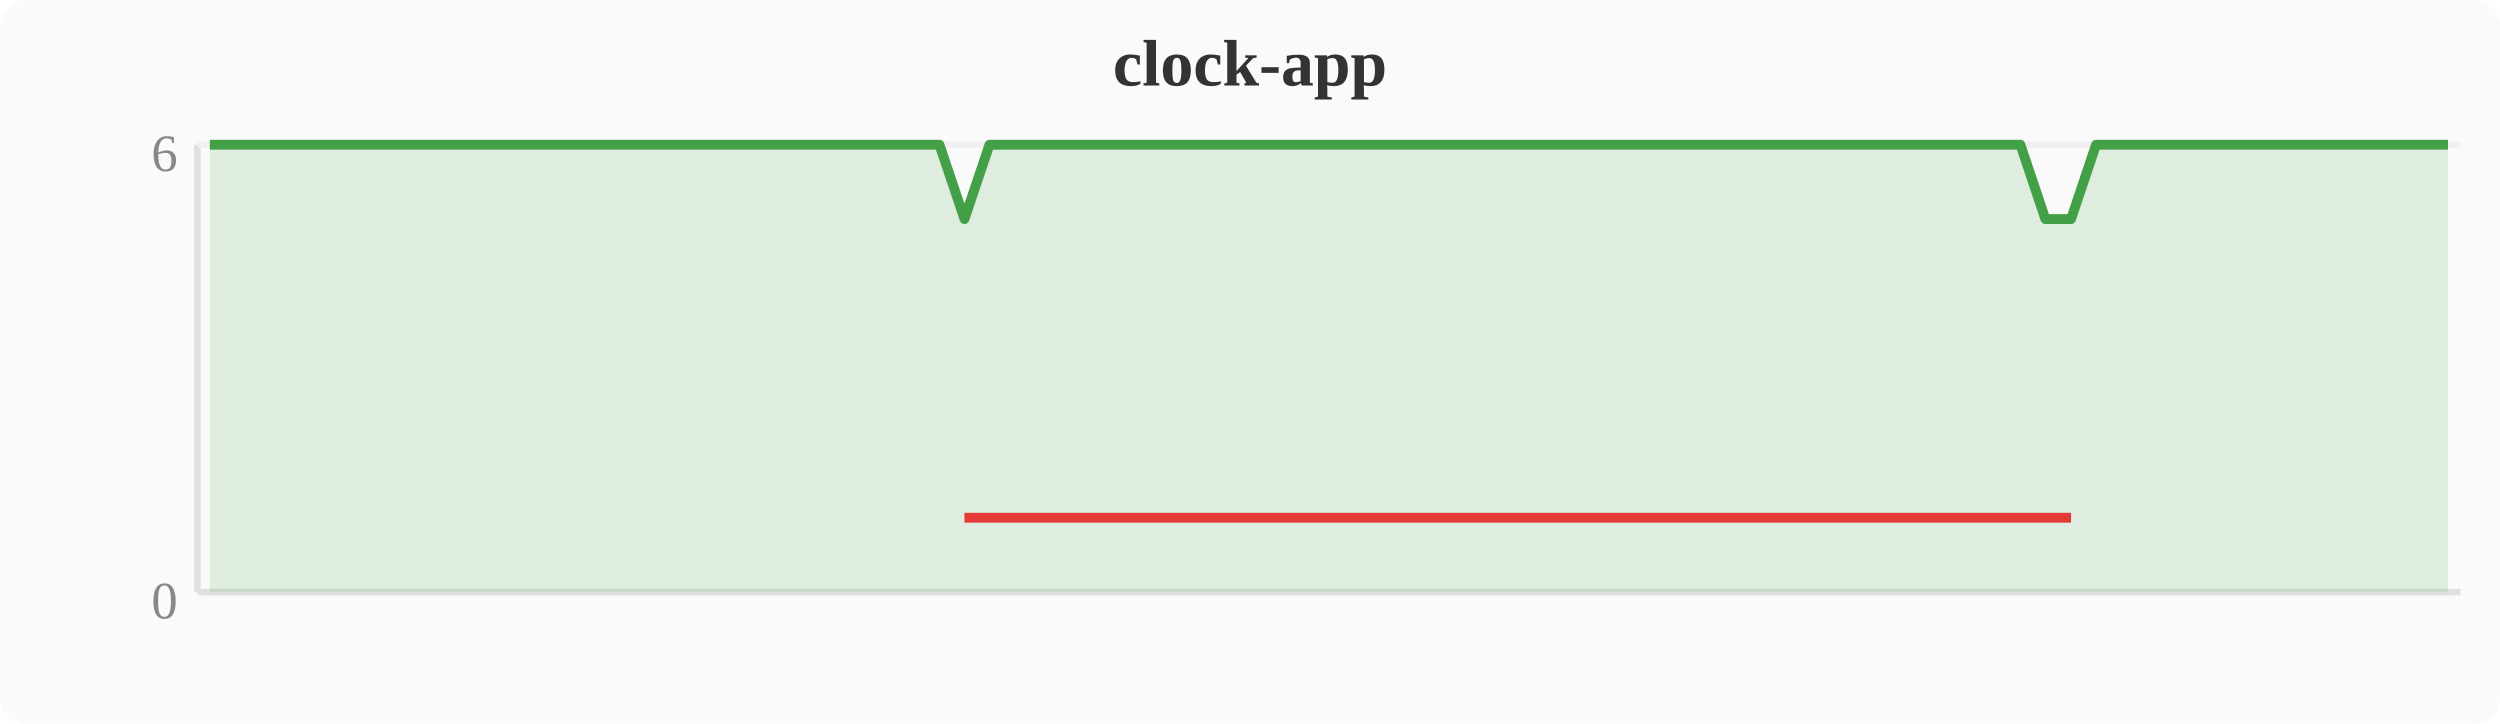
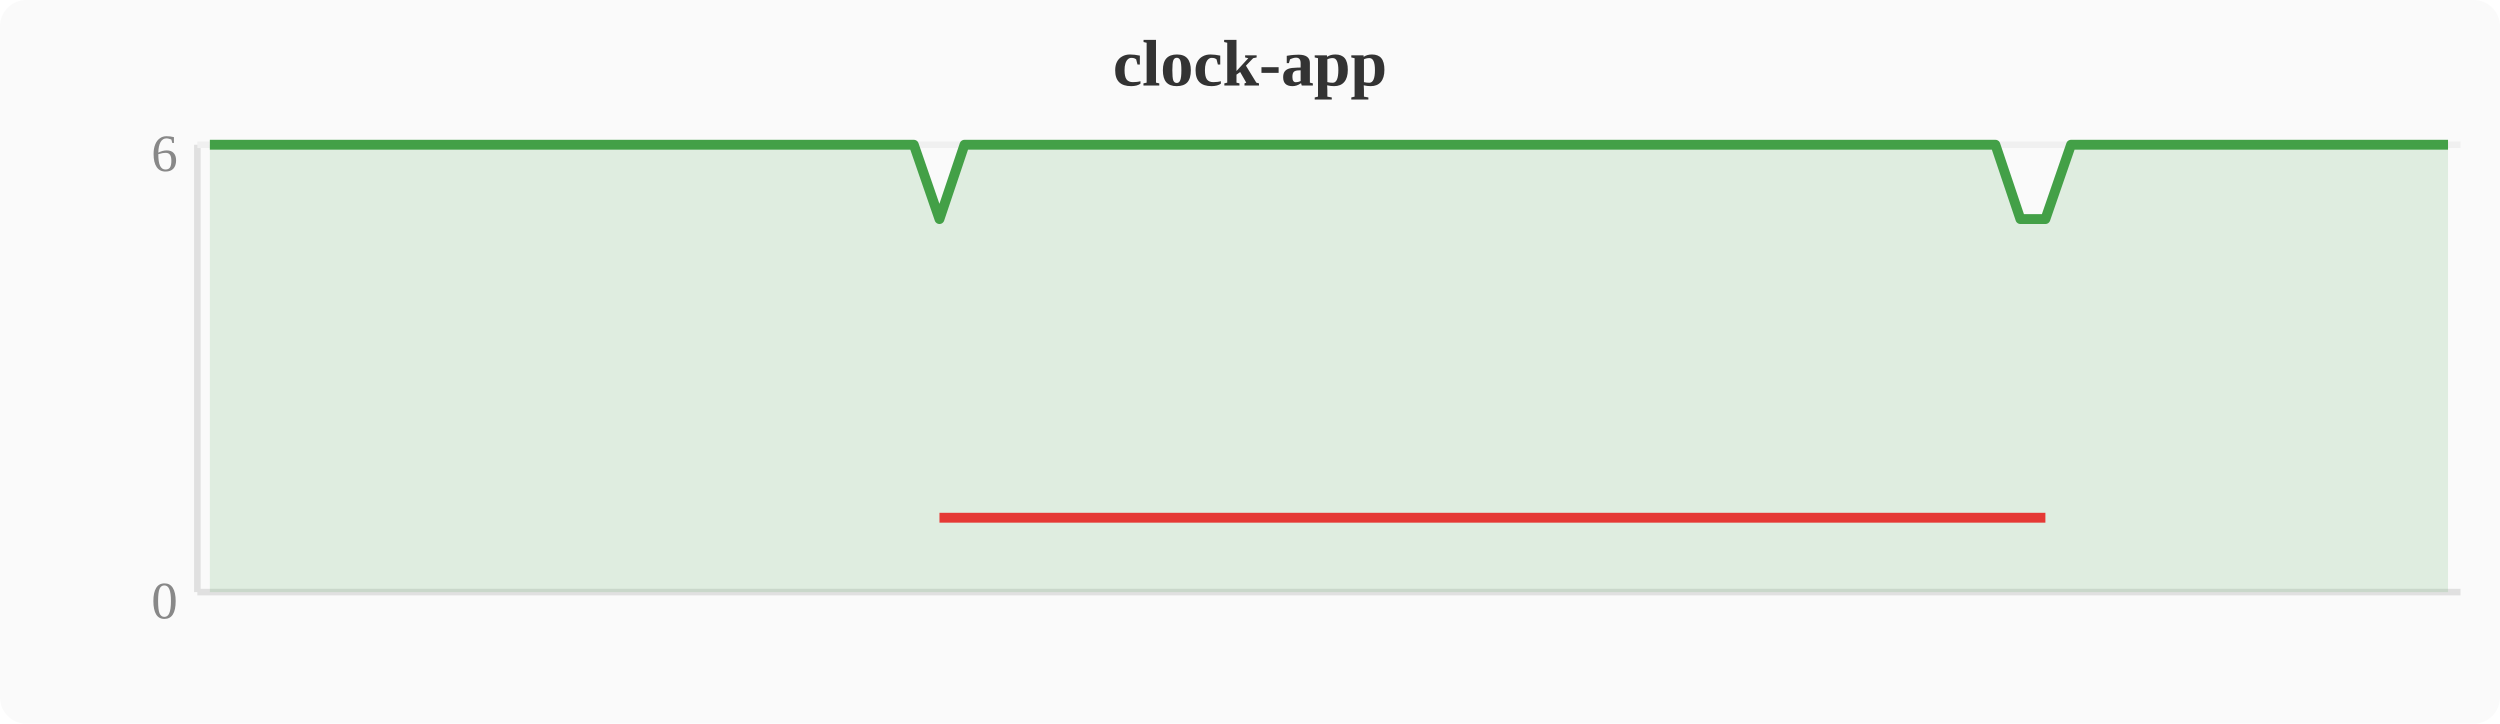
<svg xmlns="http://www.w3.org/2000/svg" width="380" height="110" viewBox="0 0 380 110">
  <rect width="380" height="110" fill="#fafafa" rx="4" />
  <text x="190" y="13" text-anchor="middle" font-size="10" font-weight="bold" fill="#333">clock-app</text>
  <line x1="30" y1="22" x2="30" y2="90" stroke="#e0e0e0" stroke-width="1" />
  <line x1="30" y1="90" x2="374" y2="90" stroke="#e0e0e0" stroke-width="1" />
  <line x1="30" y1="22" x2="374" y2="22" stroke="#f0f0f0" stroke-width="1" />
  <text x="27" y="94" text-anchor="end" font-size="8" fill="#888">0</text>
  <text x="27" y="26" text-anchor="end" font-size="8" fill="#888">6</text>
-   <polygon points="31.9,22.0 35.7,22.0 39.6,22.0 43.4,22.0 47.2,22.0 51.0,22.0 54.8,22.0 58.7,22.0 62.5,22.0 66.3,22.0 70.1,22.0 74.0,22.0 77.8,22.0 81.6,22.0 85.4,22.0 89.2,22.0 93.1,22.0 96.9,22.0 100.7,22.0 104.5,22.0 108.4,22.0 112.2,22.0 116.0,22.0 119.8,22.0 123.6,22.0 127.5,22.0 131.3,22.0 135.1,22.0 138.9,22.0 142.8,22.0 146.6,33.3 150.4,22.0 154.2,22.0 158.0,22.0 161.9,22.0 165.7,22.0 169.5,22.0 173.3,22.0 177.2,22.0 181.0,22.0 184.8,22.0 188.6,22.0 192.4,22.0 196.3,22.0 200.1,22.0 203.9,22.0 207.7,22.0 211.6,22.0 215.4,22.0 219.2,22.0 223.0,22.0 226.8,22.0 230.7,22.0 234.5,22.0 238.3,22.0 242.1,22.0 246.0,22.0 249.8,22.0 253.6,22.0 257.4,22.0 261.2,22.0 265.1,22.0 268.9,22.0 272.7,22.0 276.5,22.0 280.4,22.0 284.2,22.0 288.0,22.0 291.8,22.0 295.6,22.0 299.5,22.0 303.3,22.0 307.1,22.0 310.9,33.3 314.8,33.3 318.6,22.0 322.4,22.0 326.2,22.0 330.0,22.0 333.9,22.0 337.7,22.0 341.5,22.0 345.3,22.0 349.2,22.0 353.0,22.0 356.8,22.0 360.6,22.0 364.4,22.0 368.3,22.0 372.1,22.0 372.1,90 31.9,90" fill="#43a047" opacity="0.15" />
-   <polyline points="31.9,22.0 35.7,22.0 39.6,22.0 43.4,22.0 47.2,22.0 51.0,22.0 54.8,22.0 58.7,22.0 62.5,22.0 66.3,22.0 70.1,22.0 74.0,22.0 77.8,22.0 81.6,22.0 85.4,22.0 89.2,22.0 93.1,22.0 96.9,22.0 100.7,22.0 104.5,22.0 108.4,22.0 112.2,22.0 116.0,22.0 119.8,22.0 123.6,22.0 127.5,22.0 131.3,22.0 135.1,22.0 138.9,22.0 142.8,22.0 146.6,33.3 150.4,22.0 154.2,22.0 158.0,22.0 161.9,22.0 165.7,22.0 169.5,22.0 173.3,22.0 177.2,22.0 181.0,22.0 184.8,22.0 188.6,22.0 192.4,22.0 196.3,22.0 200.1,22.0 203.9,22.0 207.7,22.0 211.6,22.0 215.4,22.0 219.2,22.0 223.0,22.0 226.8,22.0 230.7,22.0 234.5,22.0 238.3,22.0 242.1,22.0 246.0,22.0 249.8,22.0 253.6,22.0 257.4,22.0 261.2,22.0 265.1,22.0 268.9,22.0 272.7,22.0 276.5,22.0 280.4,22.0 284.2,22.0 288.0,22.0 291.8,22.0 295.6,22.0 299.5,22.0 303.3,22.0 307.1,22.0 310.9,33.3 314.8,33.3 318.6,22.0 322.4,22.0 326.2,22.0 330.0,22.0 333.9,22.0 337.7,22.0 341.5,22.0 345.3,22.0 349.2,22.0 353.0,22.0 356.8,22.0 360.6,22.0 364.4,22.0 368.3,22.0 372.1,22.0" fill="none" stroke="#43a047" stroke-width="1.5" stroke-linejoin="round" />
-   <polyline points="146.6,78.7 310.9,78.7 314.8,78.7" fill="none" stroke="#e53935" stroke-width="1.5" stroke-linejoin="round" />
+   <polygon points="31.9,22.0 35.7,22.0 39.6,22.0 43.4,22.0 47.2,22.0 51.0,22.0 54.8,22.0 58.7,22.0 62.5,22.0 66.3,22.0 70.1,22.0 74.0,22.0 77.8,22.0 81.6,22.0 85.4,22.0 89.2,22.0 93.1,22.0 96.9,22.0 100.7,22.0 104.5,22.0 108.4,22.0 112.2,22.0 116.0,22.0 119.8,22.0 123.6,22.0 127.5,22.0 131.3,22.0 135.1,22.0 138.9,22.0 142.8,33.3 146.6,22.0 150.4,22.0 154.2,22.0 158.0,22.0 161.9,22.0 165.7,22.0 169.5,22.0 173.3,22.0 177.2,22.0 181.0,22.0 184.8,22.0 188.6,22.0 192.4,22.0 196.3,22.0 200.1,22.0 203.9,22.0 207.7,22.0 211.6,22.0 215.4,22.0 219.2,22.0 223.0,22.0 226.8,22.0 230.7,22.0 234.5,22.0 238.3,22.0 242.1,22.0 246.0,22.0 249.8,22.0 253.6,22.0 257.4,22.0 261.2,22.0 265.1,22.0 268.9,22.0 272.7,22.0 276.5,22.0 280.4,22.0 284.2,22.0 288.0,22.0 291.8,22.0 295.6,22.0 299.5,22.0 303.3,22.0 307.1,33.3 310.9,33.3 314.8,22.0 318.6,22.0 322.4,22.0 326.2,22.0 330.0,22.0 333.9,22.0 337.7,22.0 341.5,22.0 345.3,22.0 349.2,22.0 353.0,22.0 356.8,22.0 360.6,22.0 364.4,22.0 368.3,22.0 372.1,22.0 372.1,90 31.9,90" fill="#43a047" opacity="0.15" />
+   <polyline points="31.9,22.0 35.7,22.0 39.6,22.0 43.4,22.0 47.2,22.0 51.0,22.0 54.8,22.0 58.7,22.0 62.5,22.0 66.3,22.0 70.1,22.0 74.0,22.0 77.8,22.0 81.6,22.0 85.4,22.0 89.2,22.0 93.1,22.0 96.9,22.0 100.7,22.0 104.5,22.0 108.4,22.0 112.2,22.0 116.0,22.0 119.8,22.0 123.6,22.0 127.5,22.0 131.3,22.0 135.1,22.0 138.9,22.0 142.8,33.3 146.6,22.0 150.4,22.0 154.2,22.0 158.0,22.0 161.9,22.0 165.7,22.0 169.5,22.0 173.3,22.0 177.2,22.0 181.0,22.0 184.8,22.0 188.6,22.0 192.4,22.0 196.3,22.0 200.1,22.0 203.9,22.0 207.7,22.0 211.6,22.0 215.4,22.0 219.2,22.0 223.0,22.0 226.8,22.0 230.7,22.0 234.5,22.0 238.3,22.0 242.1,22.0 246.0,22.0 249.8,22.0 253.6,22.0 257.4,22.0 261.2,22.0 265.1,22.0 268.9,22.0 272.7,22.0 276.5,22.0 280.4,22.0 284.2,22.0 288.0,22.0 291.8,22.0 295.6,22.0 299.5,22.0 303.3,22.0 307.1,33.3 310.9,33.3 314.8,22.0 318.6,22.0 322.4,22.0 326.2,22.0 330.0,22.0 333.9,22.0 337.7,22.0 341.5,22.0 345.3,22.0 349.2,22.0 353.0,22.0 356.8,22.0 360.6,22.0 364.4,22.0 368.3,22.0 372.1,22.0" fill="none" stroke="#43a047" stroke-width="1.5" stroke-linejoin="round" />
+   <polyline points="142.8,78.7 307.1,78.7 310.9,78.7" fill="none" stroke="#e53935" stroke-width="1.5" stroke-linejoin="round" />
</svg>
